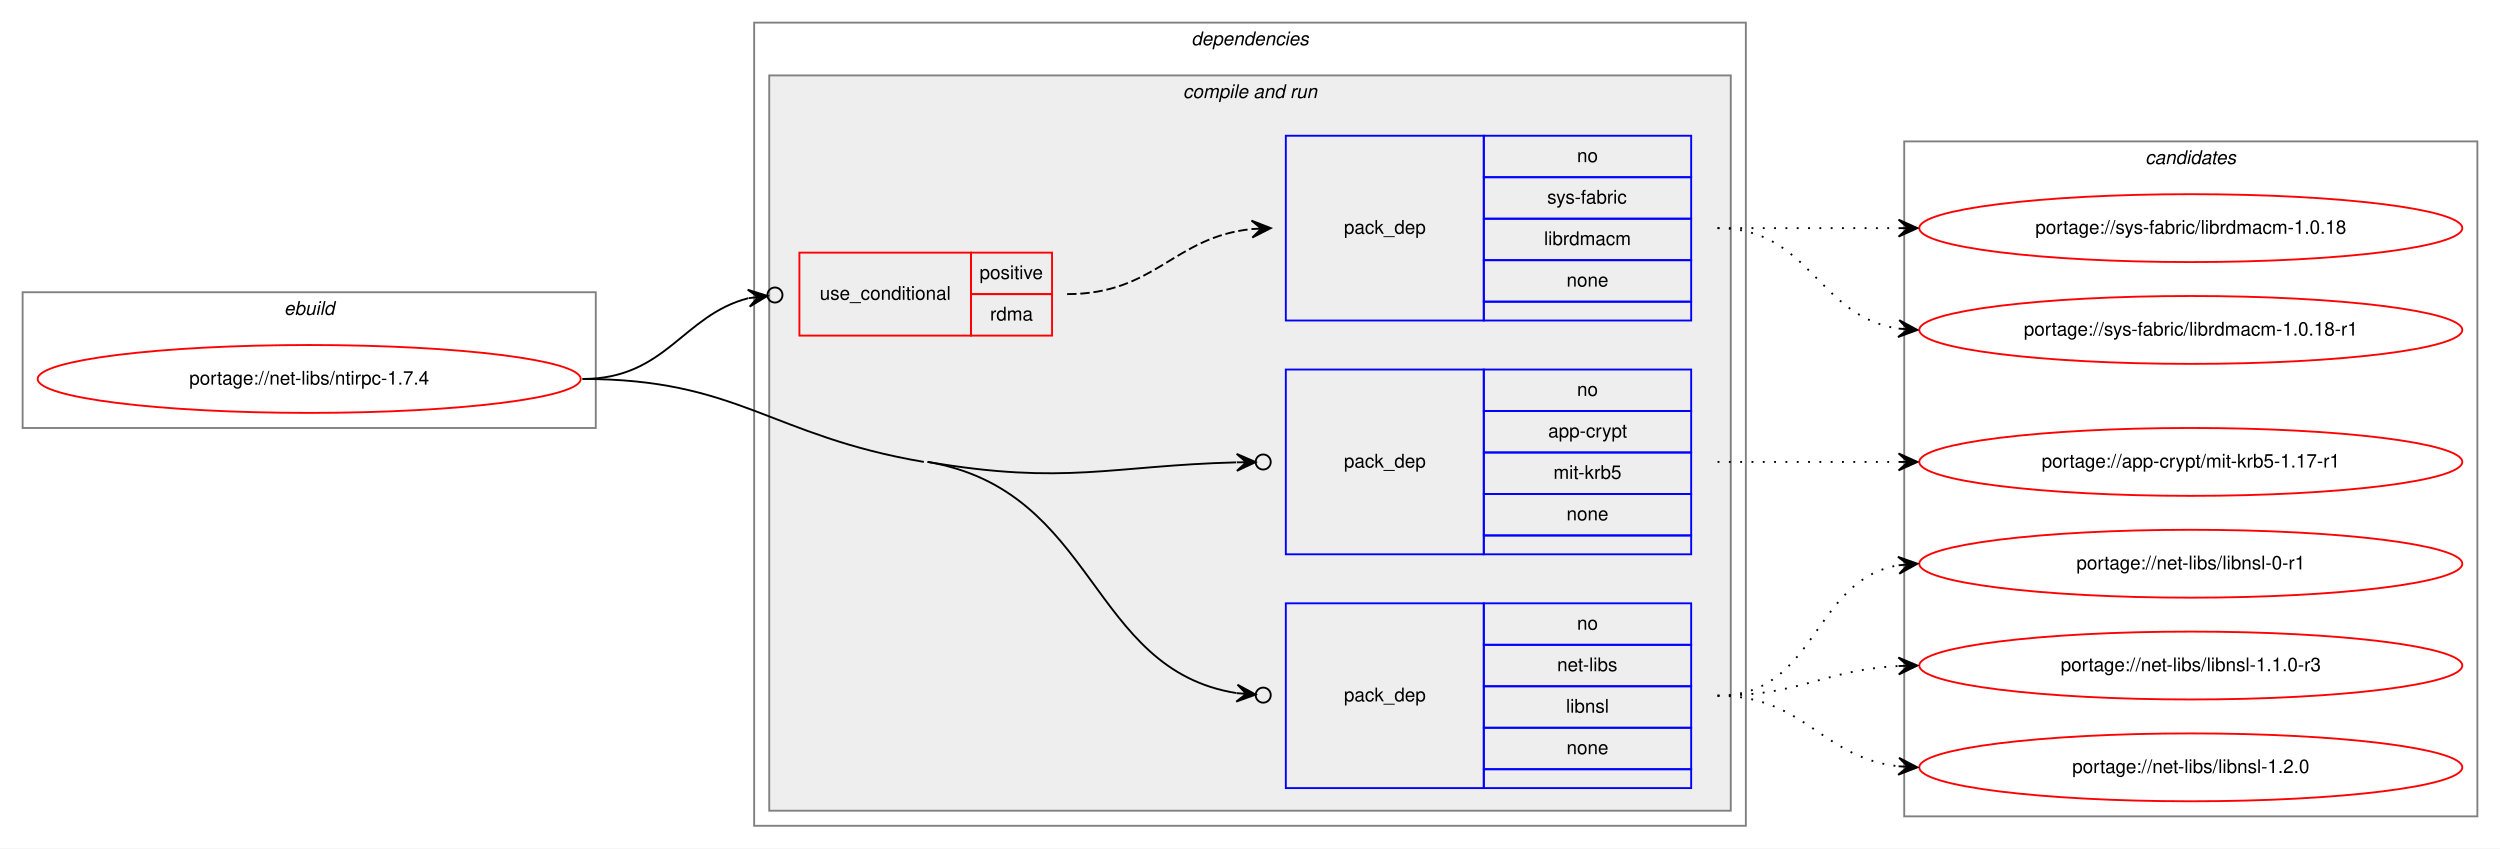
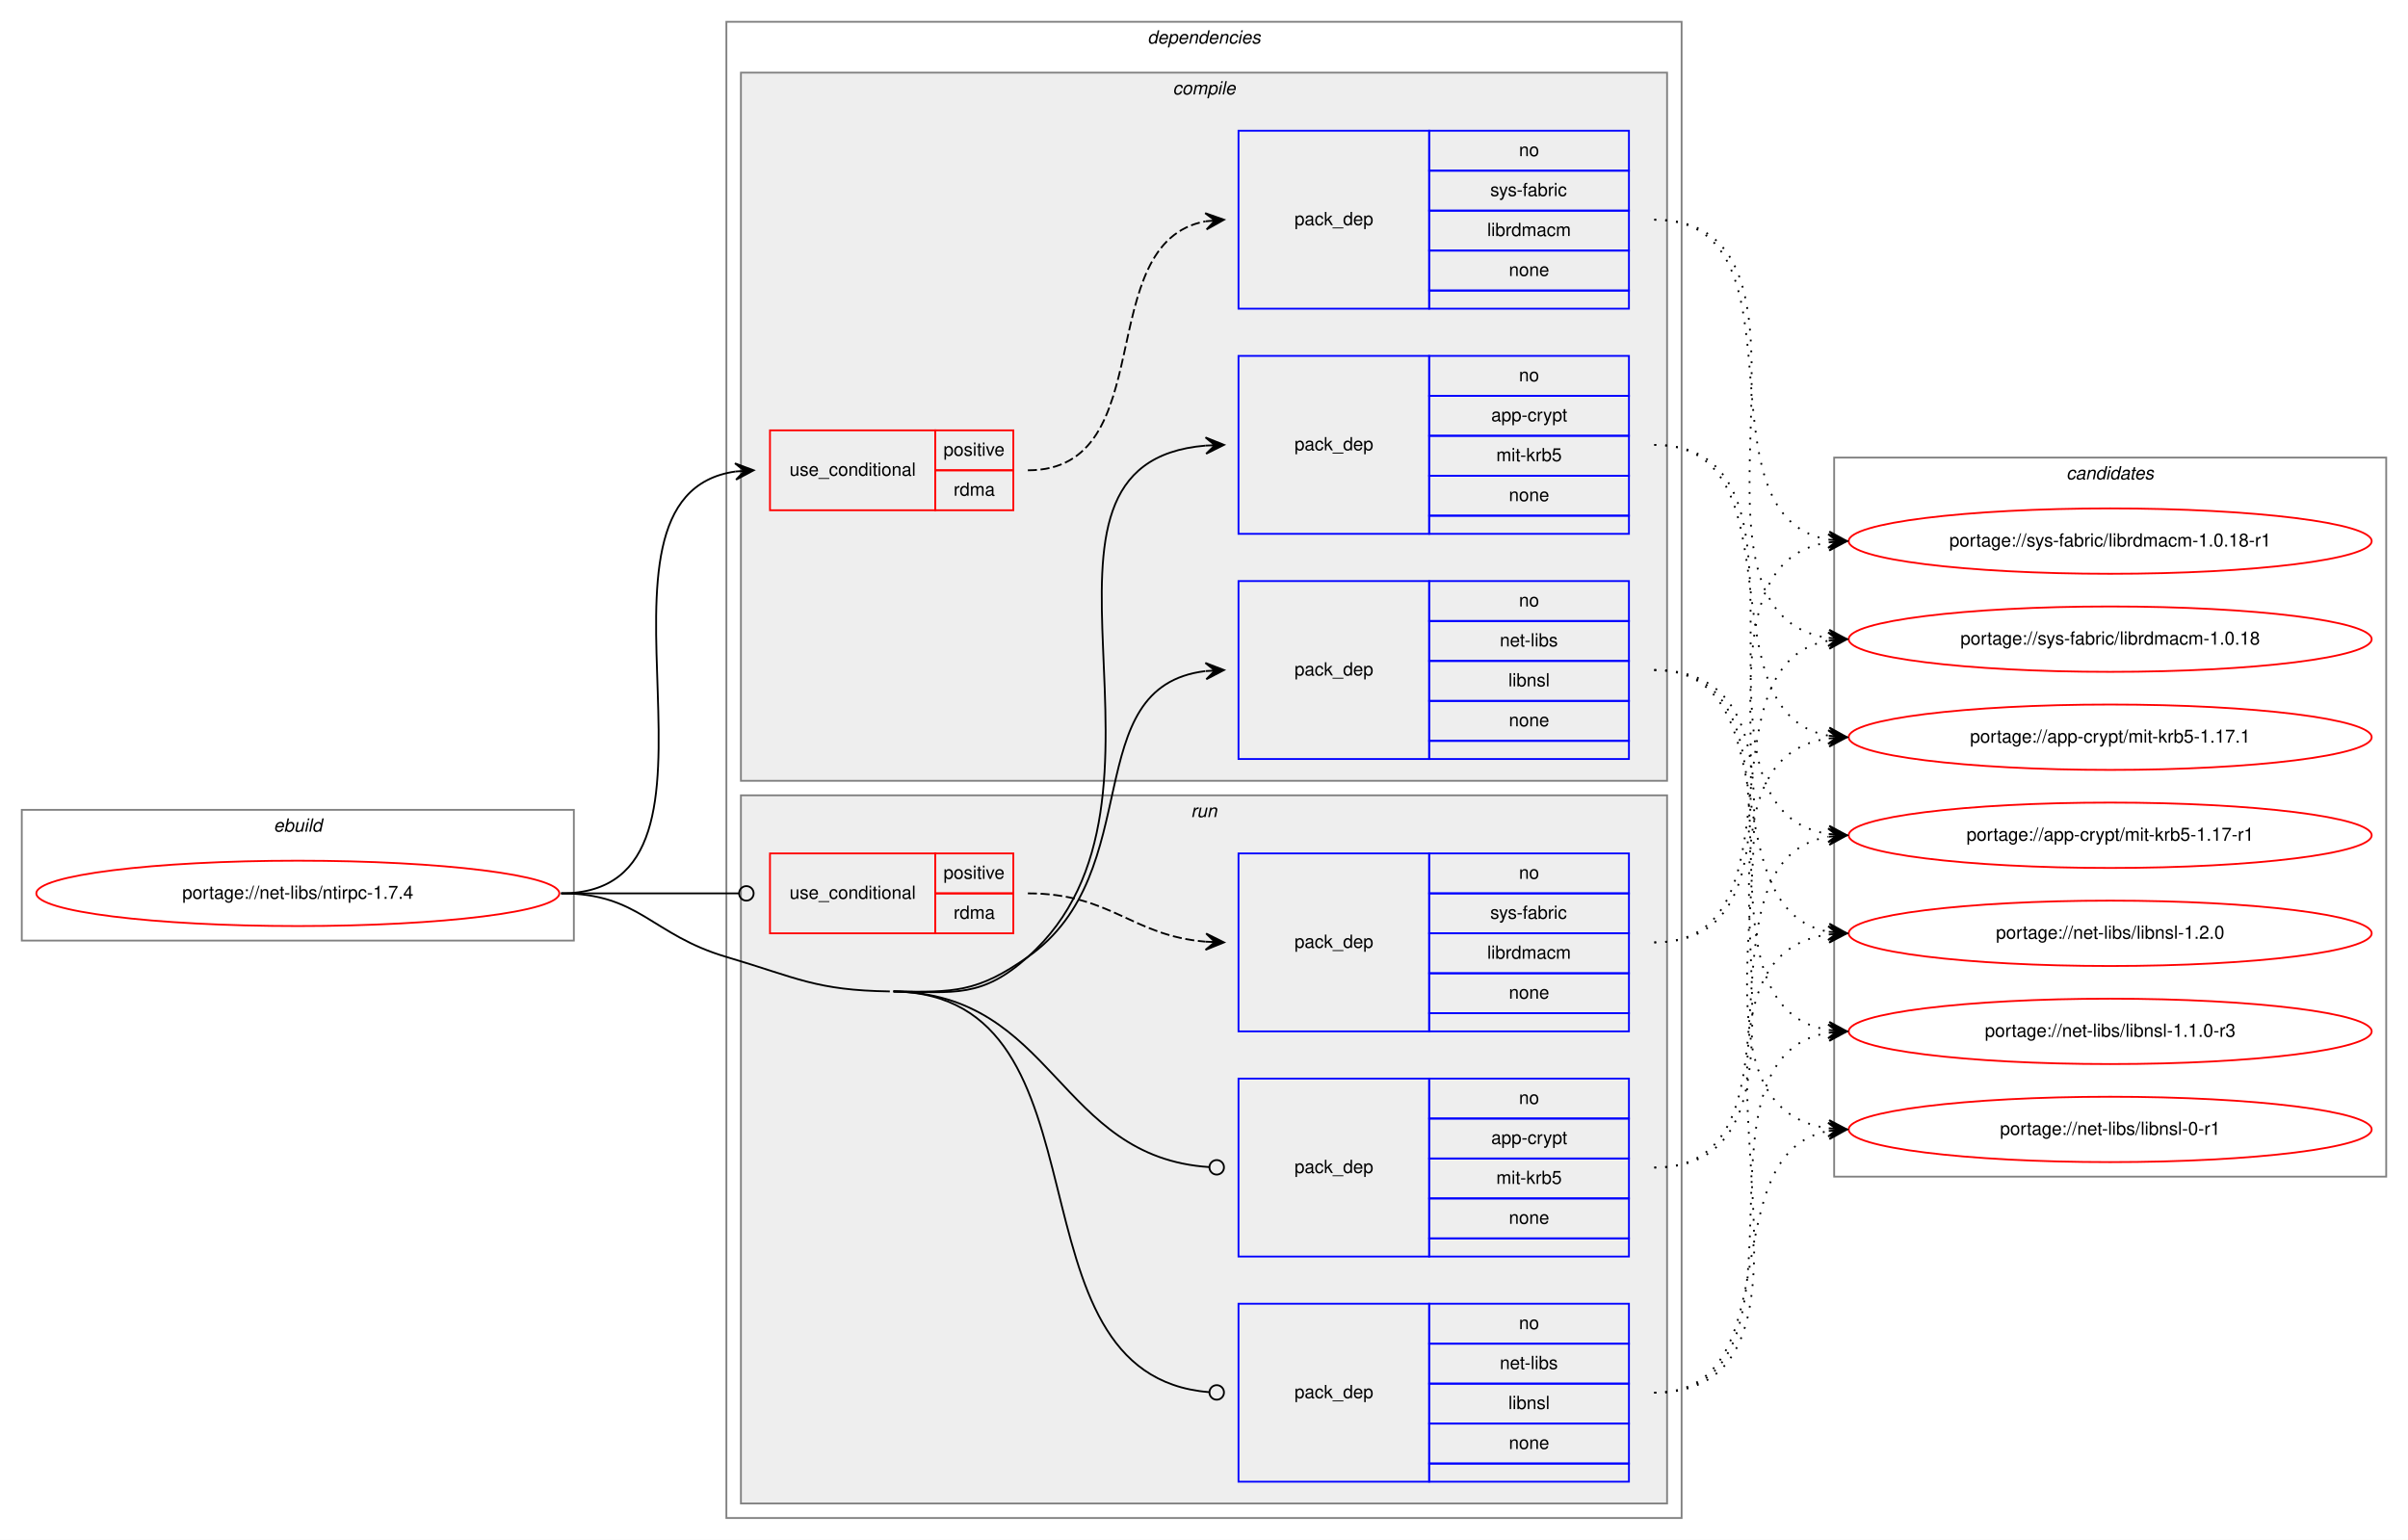
- <svg xmlns="http://www.w3.org/2000/svg" xmlns:xlink="http://www.w3.org/1999/xlink" width="1326pt" height="450pt" viewBox="0.00 0.00 1326.00 450.00">
-   <g id="graph0" class="graph" transform="scale(1 1) rotate(0) translate(4 446)">
-     <polygon fill="white" stroke="transparent" points="-4,4 -4,-446 1322,-446 1322,4 -4,4" />
+ <svg xmlns="http://www.w3.org/2000/svg" xmlns:xlink="http://www.w3.org/1999/xlink" width="1326pt" height="848pt" viewBox="0.00 0.00 1326.00 848.00">
+   <g id="graph0" class="graph" transform="scale(1 1) rotate(0) translate(4 844)">
+     <polygon fill="white" stroke="transparent" points="-4,4 -4,-844 1322,-844 1322,4 -4,4" />
    <g id="clust1" class="cluster">
-       <polygon fill="none" stroke="gray" points="8,-219 8,-291 312,-291 312,-219 8,-219" />
-       <text text-anchor="start" x="146.66" y="-279" font-family="Helvetica,sans-Serif" font-style="italic" font-size="10.00">ebuild</text>
+       <polygon fill="none" stroke="gray" points="8,-326 8,-398 312,-398 312,-326 8,-326" />
+       <text text-anchor="start" x="146.66" y="-386" font-family="Helvetica,sans-Serif" font-style="italic" font-size="10.00">ebuild</text>
    </g>
    <g id="clust2" class="cluster">
-       <polygon fill="none" stroke="gray" points="396,-8 396,-434 922,-434 922,-8 396,-8" />
-       <text text-anchor="start" x="627.88" y="-422" font-family="Helvetica,sans-Serif" font-style="italic" font-size="10.00">dependencies</text>
-     </g>
-     <g id="clust4" class="cluster">
+       <polygon fill="none" stroke="gray" points="396,-8 396,-832 922,-832 922,-8 396,-8" />
+       <text text-anchor="start" x="627.88" y="-820" font-family="Helvetica,sans-Serif" font-style="italic" font-size="10.00">dependencies</text>
+     </g>
+     <g id="clust3" class="cluster">
+       <polygon fill="#eeeeee" stroke="gray" points="404,-414 404,-804 914,-804 914,-414 404,-414" />
+       <text text-anchor="start" x="641.78" y="-792" font-family="Helvetica,sans-Serif" font-style="italic" font-size="10.00">compile</text>
+     </g>
+     <g id="clust9" class="cluster">
      <polygon fill="#eeeeee" stroke="gray" points="404,-16 404,-406 914,-406 914,-16 404,-16" />
-       <text text-anchor="start" x="623.44" y="-394" font-family="Helvetica,sans-Serif" font-style="italic" font-size="10.00">compile and run</text>
-     </g>
-     <g id="clust10" class="cluster">
-       <polygon fill="none" stroke="gray" points="1006,-13 1006,-371 1310,-371 1310,-13 1006,-13" />
-       <text text-anchor="start" x="1133.82" y="-359" font-family="Helvetica,sans-Serif" font-style="italic" font-size="10.00">candidates</text>
+       <text text-anchor="start" x="651.78" y="-394" font-family="Helvetica,sans-Serif" font-style="italic" font-size="10.00">run</text>
+     </g>
+     <g id="clust14" class="cluster">
+       <polygon fill="none" stroke="gray" points="1006,-196 1006,-592 1310,-592 1310,-196 1006,-196" />
+       <text text-anchor="start" x="1133.82" y="-580" font-family="Helvetica,sans-Serif" font-style="italic" font-size="10.00">candidates</text>
    </g>
    <g id="node1" class="node">
      <g id="a_node1">
        <a xlink:href="../net-libs/ntirpc-1.7.4.svg" xlink:title="portage://net-libs/ntirpc-1.7.4">
-           <ellipse fill="none" stroke="red" cx="160" cy="-245" rx="144" ry="18" />
-           <text text-anchor="middle" x="160" y="-242" font-family="Helvetica,sans-Serif" font-size="10.00">portage://net-libs/ntirpc-1.7.4</text>
+           <ellipse fill="none" stroke="red" cx="160" cy="-352" rx="144" ry="18" />
+           <text text-anchor="middle" x="160" y="-349" font-family="Helvetica,sans-Serif" font-size="10.00">portage://net-libs/ntirpc-1.7.4</text>
        </a>
      </g>
    </g>
    <g id="node2" class="node">
-       <polygon fill="none" stroke="red" points="420,-268 420,-312 511,-312 511,-268 420,-268" />
-       <text text-anchor="start" x="430.77" y="-287" font-family="Helvetica,sans-Serif" font-size="10.00">use_conditional</text>
-       <polygon fill="none" stroke="red" points="511,-290 511,-312 554,-312 554,-290 511,-290" />
-       <text text-anchor="start" x="515.55" y="-298" font-family="Helvetica,sans-Serif" font-size="10.00">positive</text>
-       <polygon fill="none" stroke="red" points="511,-268 511,-290 554,-290 554,-268 511,-268" />
-       <text text-anchor="start" x="521.11" y="-276" font-family="Helvetica,sans-Serif" font-size="10.00">rdma</text>
+       <polygon fill="none" stroke="red" points="420,-563 420,-607 511,-607 511,-563 420,-563" />
+       <text text-anchor="start" x="430.77" y="-582" font-family="Helvetica,sans-Serif" font-size="10.00">use_conditional</text>
+       <polygon fill="none" stroke="red" points="511,-585 511,-607 554,-607 554,-585 511,-585" />
+       <text text-anchor="start" x="515.55" y="-593" font-family="Helvetica,sans-Serif" font-size="10.00">positive</text>
+       <polygon fill="none" stroke="red" points="511,-563 511,-585 554,-585 554,-563 511,-563" />
+       <text text-anchor="start" x="521.11" y="-571" font-family="Helvetica,sans-Serif" font-size="10.00">rdma</text>
    </g>
    <g id="edge2" class="edge">
-       <path fill="none" stroke="black" d="M305,-245C349.38,-245 358.01,-278.84 392.9,-287.83" />
-       <ellipse fill="none" stroke="black" cx="407.03" cy="-289.52" rx="4" ry="4" />
-       <polygon fill="black" stroke="black" points="403.06,-289.05 392.59,-292.32 398.09,-288.45 393.13,-287.86 393.13,-287.86 393.13,-287.86 398.09,-288.45 393.66,-283.39 403.06,-289.05 403.06,-289.05" />
+       <path fill="none" stroke="black" d="M305,-352C415.21,-352 304.6,-570.67 401.01,-584.33" />
+       <polygon fill="black" stroke="black" points="411,-585 400.72,-588.82 406.01,-584.67 401.02,-584.33 401.02,-584.33 401.02,-584.33 406.01,-584.67 401.32,-579.84 411,-585 411,-585" />
    </g>
    <g id="node4" class="node">
+       <polygon fill="none" stroke="blue" points="678,-550 678,-648 783,-648 783,-550 678,-550" />
+       <text text-anchor="start" x="708.82" y="-596" font-family="Helvetica,sans-Serif" font-size="10.00">pack_dep</text>
+       <polygon fill="none" stroke="blue" points="783,-626 783,-648 893,-648 893,-626 783,-626" />
+       <text text-anchor="start" x="832.44" y="-634" font-family="Helvetica,sans-Serif" font-size="10.00">no</text>
+       <polygon fill="none" stroke="blue" points="783,-604 783,-626 893,-626 893,-604 783,-604" />
+       <text text-anchor="start" x="817.16" y="-612" font-family="Helvetica,sans-Serif" font-size="10.00">app-crypt</text>
+       <polygon fill="none" stroke="blue" points="783,-582 783,-604 893,-604 893,-582 783,-582" />
+       <text text-anchor="start" x="819.95" y="-590" font-family="Helvetica,sans-Serif" font-size="10.00">mit-krb5</text>
+       <polygon fill="none" stroke="blue" points="783,-560 783,-582 893,-582 893,-560 783,-560" />
+       <text text-anchor="start" x="826.88" y="-568" font-family="Helvetica,sans-Serif" font-size="10.00">none</text>
+       <polygon fill="none" stroke="blue" points="783,-550 783,-560 893,-560 893,-550 783,-550" />
+     </g>
+     <g id="edge3" class="edge">
+       <path fill="none" stroke="black" d="M488,-298C521.95,-297.46 536.66,-294.4 562,-317 659.53,-403.96 542.3,-588.91 659.92,-598.6" />
+       <polygon fill="black" stroke="black" points="670,-599 659.83,-603.1 665,-598.8 660.01,-598.61 660.01,-598.61 660.01,-598.61 665,-598.8 660.18,-594.11 670,-599 670,-599" />
+     </g>
+     <g id="node5" class="node">
+       <polygon fill="none" stroke="blue" points="678,-426 678,-524 783,-524 783,-426 678,-426" />
+       <text text-anchor="start" x="708.82" y="-472" font-family="Helvetica,sans-Serif" font-size="10.00">pack_dep</text>
+       <polygon fill="none" stroke="blue" points="783,-502 783,-524 893,-524 893,-502 783,-502" />
+       <text text-anchor="start" x="832.44" y="-510" font-family="Helvetica,sans-Serif" font-size="10.00">no</text>
+       <polygon fill="none" stroke="blue" points="783,-480 783,-502 893,-502 893,-480 783,-480" />
+       <text text-anchor="start" x="821.89" y="-488" font-family="Helvetica,sans-Serif" font-size="10.00">net-libs</text>
+       <polygon fill="none" stroke="blue" points="783,-458 783,-480 893,-480 893,-458 783,-458" />
+       <text text-anchor="start" x="826.61" y="-466" font-family="Helvetica,sans-Serif" font-size="10.00">libnsl</text>
+       <polygon fill="none" stroke="blue" points="783,-436 783,-458 893,-458 893,-436 783,-436" />
+       <text text-anchor="start" x="826.88" y="-444" font-family="Helvetica,sans-Serif" font-size="10.00">none</text>
+       <polygon fill="none" stroke="blue" points="783,-426 783,-436 893,-436 893,-426 783,-426" />
+     </g>
+     <g id="edge4" class="edge">
+       <path fill="none" stroke="black" d="M488,-298C521.95,-297.46 534.19,-297.51 562,-317 628.66,-363.72 588.74,-465.73 659.75,-474.41" />
+       <polygon fill="black" stroke="black" points="670,-475 659.76,-478.92 665.01,-474.71 660.02,-474.42 660.02,-474.42 660.02,-474.42 665.01,-474.71 660.28,-469.93 670,-475 670,-475" />
+     </g>
+     <g id="node6" class="node">
+       <polygon fill="none" stroke="red" points="420,-330 420,-374 511,-374 511,-330 420,-330" />
+       <text text-anchor="start" x="430.77" y="-349" font-family="Helvetica,sans-Serif" font-size="10.00">use_conditional</text>
+       <polygon fill="none" stroke="red" points="511,-352 511,-374 554,-374 554,-352 511,-352" />
+       <text text-anchor="start" x="515.55" y="-360" font-family="Helvetica,sans-Serif" font-size="10.00">positive</text>
+       <polygon fill="none" stroke="red" points="511,-330 511,-352 554,-352 554,-330 511,-330" />
+       <text text-anchor="start" x="521.11" y="-338" font-family="Helvetica,sans-Serif" font-size="10.00">rdma</text>
+     </g>
+     <g id="edge6" class="edge">
+       <path fill="none" stroke="black" d="M305,-352C349.26,-352 362.33,-352 402.82,-352" />
+       <ellipse fill="none" stroke="black" cx="407" cy="-352" rx="4" ry="4" />
+     </g>
+     <g id="node8" class="node">
      <polygon fill="none" stroke="blue" points="678,-152 678,-250 783,-250 783,-152 678,-152" />
      <text text-anchor="start" x="708.82" y="-198" font-family="Helvetica,sans-Serif" font-size="10.00">pack_dep</text>
      <polygon fill="none" stroke="blue" points="783,-228 783,-250 893,-250 893,-228 783,-228" />
      <text text-anchor="start" x="832.44" y="-236" font-family="Helvetica,sans-Serif" font-size="10.00">no</text>
      <polygon fill="none" stroke="blue" points="783,-206 783,-228 893,-228 893,-206 783,-206" />
      <text text-anchor="start" x="817.16" y="-214" font-family="Helvetica,sans-Serif" font-size="10.00">app-crypt</text>
      <polygon fill="none" stroke="blue" points="783,-184 783,-206 893,-206 893,-184 783,-184" />
      <text text-anchor="start" x="819.95" y="-192" font-family="Helvetica,sans-Serif" font-size="10.00">mit-krb5</text>
      <polygon fill="none" stroke="blue" points="783,-162 783,-184 893,-184 893,-162 783,-162" />
      <text text-anchor="start" x="826.88" y="-170" font-family="Helvetica,sans-Serif" font-size="10.00">none</text>
      <polygon fill="none" stroke="blue" points="783,-152 783,-162 893,-162 893,-152 783,-152" />
    </g>
-     <g id="edge3" class="edge">
-       <path fill="none" stroke="black" d="M488,-201C561.36,-188.52 585.31,-199 651.65,-200.76" />
-       <ellipse fill="none" stroke="black" cx="666" cy="-200.95" rx="4" ry="4" />
-       <polygon fill="black" stroke="black" points="662,-200.9 651.94,-205.26 657,-200.83 652,-200.76 652,-200.76 652,-200.76 657,-200.83 652.06,-196.26 662,-200.9 662,-200.9" />
-     </g>
-     <g id="node5" class="node">
+     <g id="edge7" class="edge">
+       <path fill="none" stroke="black" d="M488,-298C576.87,-296.6 578.33,-206.7 661.93,-201.26" />
+       <ellipse fill="none" stroke="black" cx="666" cy="-201.13" rx="4" ry="4" />
+     </g>
+     <g id="node9" class="node">
      <polygon fill="none" stroke="blue" points="678,-28 678,-126 783,-126 783,-28 678,-28" />
      <text text-anchor="start" x="708.82" y="-74" font-family="Helvetica,sans-Serif" font-size="10.00">pack_dep</text>
      <polygon fill="none" stroke="blue" points="783,-104 783,-126 893,-126 893,-104 783,-104" />
      <text text-anchor="start" x="832.44" y="-112" font-family="Helvetica,sans-Serif" font-size="10.00">no</text>
      <polygon fill="none" stroke="blue" points="783,-82 783,-104 893,-104 893,-82 783,-82" />
      <text text-anchor="start" x="821.89" y="-90" font-family="Helvetica,sans-Serif" font-size="10.00">net-libs</text>
      <polygon fill="none" stroke="blue" points="783,-60 783,-82 893,-82 893,-60 783,-60" />
      <text text-anchor="start" x="826.61" y="-68" font-family="Helvetica,sans-Serif" font-size="10.00">libnsl</text>
      <polygon fill="none" stroke="blue" points="783,-38 783,-60 893,-60 893,-38 783,-38" />
      <text text-anchor="start" x="826.88" y="-46" font-family="Helvetica,sans-Serif" font-size="10.00">none</text>
      <polygon fill="none" stroke="blue" points="783,-28 783,-38 893,-38 893,-28 783,-28" />
    </g>
-     <g id="edge4" class="edge">
-       <path fill="none" stroke="black" d="M488,-201C578.09,-185.68 573.28,-90.89 651.9,-78.37" />
-       <ellipse fill="none" stroke="black" cx="666.01" cy="-77.3" rx="4" ry="4" />
-       <polygon fill="black" stroke="black" points="662.02,-77.6 652.39,-82.84 657.04,-77.98 652.05,-78.35 652.05,-78.35 652.05,-78.35 657.04,-77.98 651.71,-73.87 662.02,-77.6 662.02,-77.6" />
-       <path fill="none" stroke="black" d="M305,-245C387.79,-245 404.38,-214.88 486,-201" />
+     <g id="edge8" class="edge">
+       <path fill="none" stroke="black" d="M488,-298C612.37,-296.04 545.91,-86.73 661.72,-77.33" />
+       <ellipse fill="none" stroke="black" cx="666" cy="-77.16" rx="4" ry="4" />
+       <path fill="none" stroke="black" d="M305,-352C348.33,-352 354.45,-329.29 396,-317 435.2,-305.4 445.12,-298.64 486,-298" />
    </g>
    <g id="node3" class="node">
+       <polygon fill="none" stroke="blue" points="678,-674 678,-772 783,-772 783,-674 678,-674" />
+       <text text-anchor="start" x="708.82" y="-720" font-family="Helvetica,sans-Serif" font-size="10.00">pack_dep</text>
+       <polygon fill="none" stroke="blue" points="783,-750 783,-772 893,-772 893,-750 783,-750" />
+       <text text-anchor="start" x="832.44" y="-758" font-family="Helvetica,sans-Serif" font-size="10.00">no</text>
+       <polygon fill="none" stroke="blue" points="783,-728 783,-750 893,-750 893,-728 783,-728" />
+       <text text-anchor="start" x="816.61" y="-736" font-family="Helvetica,sans-Serif" font-size="10.00">sys-fabric</text>
+       <polygon fill="none" stroke="blue" points="783,-706 783,-728 893,-728 893,-706 783,-706" />
+       <text text-anchor="start" x="814.95" y="-714" font-family="Helvetica,sans-Serif" font-size="10.00">librdmacm</text>
+       <polygon fill="none" stroke="blue" points="783,-684 783,-706 893,-706 893,-684 783,-684" />
+       <text text-anchor="start" x="826.88" y="-692" font-family="Helvetica,sans-Serif" font-size="10.00">none</text>
+       <polygon fill="none" stroke="blue" points="783,-674 783,-684 893,-684 893,-674 783,-674" />
+     </g>
+     <g id="edge1" class="edge">
+       <path fill="none" stroke="black" stroke-dasharray="5,2" d="M562,-585C636.23,-585 596.32,-710.37 659.85,-722.12" />
+       <polygon fill="black" stroke="black" points="670,-723 659.65,-726.62 665.02,-722.57 660.04,-722.13 660.04,-722.13 660.04,-722.13 665.02,-722.57 660.43,-717.65 670,-723 670,-723" />
+     </g>
+     <g id="node10" class="node">
+       <g id="a_node10">
+         <a xlink:href="../sys-fabric/librdmacm-1.0.18-r1.svg" xlink:title="portage://sys-fabric/librdmacm-1.0.18-r1">
+           <ellipse fill="none" stroke="red" cx="1158" cy="-546" rx="144" ry="18" />
+           <text text-anchor="middle" x="1158" y="-543" font-family="Helvetica,sans-Serif" font-size="10.00">portage://sys-fabric/librdmacm-1.0.18-r1</text>
+         </a>
+       </g>
+     </g>
+     <g id="edge9" class="edge">
+       <path fill="none" stroke="black" stroke-dasharray="1,5" d="M907,-723C995.11,-723 927.09,-559.56 1003.01,-546.79" />
+       <polygon fill="black" stroke="black" points="1013,-546 1003.39,-551.27 1008.02,-546.39 1003.03,-546.79 1003.03,-546.79 1003.03,-546.79 1008.02,-546.39 1002.68,-542.3 1013,-546 1013,-546" />
+     </g>
+     <g id="node11" class="node">
+       <g id="a_node11">
+         <a xlink:href="../sys-fabric/librdmacm-1.0.18.svg" xlink:title="portage://sys-fabric/librdmacm-1.0.18">
+           <ellipse fill="none" stroke="red" cx="1158" cy="-492" rx="144" ry="18" />
+           <text text-anchor="middle" x="1158" y="-489" font-family="Helvetica,sans-Serif" font-size="10.00">portage://sys-fabric/librdmacm-1.0.18</text>
+         </a>
+       </g>
+     </g>
+     <g id="edge10" class="edge">
+       <path fill="none" stroke="black" stroke-dasharray="1,5" d="M907,-723C1016.32,-723 907.53,-506.65 1002.79,-492.7" />
+       <polygon fill="black" stroke="black" points="1013,-492 1003.33,-497.18 1008.01,-492.34 1003.02,-492.69 1003.02,-492.69 1003.02,-492.69 1008.01,-492.34 1002.71,-488.2 1013,-492 1013,-492" />
+     </g>
+     <g id="node12" class="node">
+       <g id="a_node12">
+         <a xlink:href="../app-crypt/mit-krb5-1.17.1.svg" xlink:title="portage://app-crypt/mit-krb5-1.17.1">
+           <ellipse fill="none" stroke="red" cx="1158" cy="-438" rx="144" ry="18" />
+           <text text-anchor="middle" x="1158" y="-435" font-family="Helvetica,sans-Serif" font-size="10.00">portage://app-crypt/mit-krb5-1.17.1</text>
+         </a>
+       </g>
+     </g>
+     <g id="edge11" class="edge">
+       <path fill="none" stroke="black" stroke-dasharray="1,5" d="M907,-599C988.99,-599 932.66,-451.54 1002.77,-438.87" />
+       <polygon fill="black" stroke="black" points="1013,-438 1003.42,-443.33 1008.02,-438.42 1003.04,-438.84 1003.04,-438.84 1003.04,-438.84 1008.02,-438.42 1002.66,-434.36 1013,-438 1013,-438" />
+     </g>
+     <g id="node13" class="node">
+       <g id="a_node13">
+         <a xlink:href="../app-crypt/mit-krb5-1.17-r1.svg" xlink:title="portage://app-crypt/mit-krb5-1.17-r1">
+           <ellipse fill="none" stroke="red" cx="1158" cy="-384" rx="144" ry="18" />
+           <text text-anchor="middle" x="1158" y="-381" font-family="Helvetica,sans-Serif" font-size="10.00">portage://app-crypt/mit-krb5-1.17-r1</text>
+         </a>
+       </g>
+     </g>
+     <g id="edge12" class="edge">
+       <path fill="none" stroke="black" stroke-dasharray="1,5" d="M907,-599C1009.9,-599 913.53,-398.45 1002.81,-384.74" />
+       <polygon fill="black" stroke="black" points="1013,-384 1003.35,-389.21 1008.01,-384.36 1003.03,-384.72 1003.03,-384.72 1003.03,-384.72 1008.01,-384.36 1002.7,-380.23 1013,-384 1013,-384" />
+     </g>
+     <g id="node14" class="node">
+       <g id="a_node14">
+         <a xlink:href="../net-libs/libnsl-1.2.0.svg" xlink:title="portage://net-libs/libnsl-1.2.0">
+           <ellipse fill="none" stroke="red" cx="1158" cy="-330" rx="144" ry="18" />
+           <text text-anchor="middle" x="1158" y="-327" font-family="Helvetica,sans-Serif" font-size="10.00">portage://net-libs/libnsl-1.2.0</text>
+         </a>
+       </g>
+     </g>
+     <g id="edge13" class="edge">
+       <path fill="none" stroke="black" stroke-dasharray="1,5" d="M907,-475C983.24,-475 937.72,-342.73 1003.03,-330.85" />
+       <polygon fill="black" stroke="black" points="1013,-330 1003.42,-335.33 1008.02,-330.43 1003.04,-330.85 1003.04,-330.85 1003.04,-330.85 1008.02,-330.43 1002.65,-326.37 1013,-330 1013,-330" />
+     </g>
+     <g id="node15" class="node">
+       <g id="a_node15">
+         <a xlink:href="../net-libs/libnsl-1.1.0-r3.svg" xlink:title="portage://net-libs/libnsl-1.1.0-r3">
+           <ellipse fill="none" stroke="red" cx="1158" cy="-276" rx="144" ry="18" />
+           <text text-anchor="middle" x="1158" y="-273" font-family="Helvetica,sans-Serif" font-size="10.00">portage://net-libs/libnsl-1.1.0-r3</text>
+         </a>
+       </g>
+     </g>
+     <g id="edge14" class="edge">
+       <path fill="none" stroke="black" stroke-dasharray="1,5" d="M907,-475C1003.59,-475 919.36,-290.12 1002.88,-276.76" />
+       <polygon fill="black" stroke="black" points="1013,-276 1003.37,-281.24 1008.01,-276.37 1003.03,-276.75 1003.03,-276.75 1003.03,-276.75 1008.01,-276.37 1002.69,-272.26 1013,-276 1013,-276" />
+     </g>
+     <g id="node16" class="node">
+       <g id="a_node16">
+         <a xlink:href="../net-libs/libnsl-0-r1.svg" xlink:title="portage://net-libs/libnsl-0-r1">
+           <ellipse fill="none" stroke="red" cx="1158" cy="-222" rx="144" ry="18" />
+           <text text-anchor="middle" x="1158" y="-219" font-family="Helvetica,sans-Serif" font-size="10.00">portage://net-libs/libnsl-0-r1</text>
+         </a>
+       </g>
+     </g>
+     <g id="edge15" class="edge">
+       <path fill="none" stroke="black" stroke-dasharray="1,5" d="M907,-475C1025.34,-475 898.94,-236.61 1002.94,-222.64" />
+       <polygon fill="black" stroke="black" points="1013,-222 1003.31,-227.12 1008.01,-222.32 1003.02,-222.63 1003.02,-222.63 1003.02,-222.63 1008.01,-222.32 1002.73,-218.14 1013,-222 1013,-222" />
+     </g>
+     <g id="node7" class="node">
      <polygon fill="none" stroke="blue" points="678,-276 678,-374 783,-374 783,-276 678,-276" />
      <text text-anchor="start" x="708.82" y="-322" font-family="Helvetica,sans-Serif" font-size="10.00">pack_dep</text>
      <polygon fill="none" stroke="blue" points="783,-352 783,-374 893,-374 893,-352 783,-352" />
      <text text-anchor="start" x="832.44" y="-360" font-family="Helvetica,sans-Serif" font-size="10.00">no</text>
      <polygon fill="none" stroke="blue" points="783,-330 783,-352 893,-352 893,-330 783,-330" />
      <text text-anchor="start" x="816.61" y="-338" font-family="Helvetica,sans-Serif" font-size="10.00">sys-fabric</text>
      <polygon fill="none" stroke="blue" points="783,-308 783,-330 893,-330 893,-308 783,-308" />
      <text text-anchor="start" x="814.95" y="-316" font-family="Helvetica,sans-Serif" font-size="10.00">librdmacm</text>
      <polygon fill="none" stroke="blue" points="783,-286 783,-308 893,-308 893,-286 783,-286" />
      <text text-anchor="start" x="826.88" y="-294" font-family="Helvetica,sans-Serif" font-size="10.00">none</text>
      <polygon fill="none" stroke="blue" points="783,-276 783,-286 893,-286 893,-276 783,-276" />
    </g>
-     <g id="edge1" class="edge">
-       <path fill="none" stroke="black" stroke-dasharray="5,2" d="M562,-290C608.91,-290 618.33,-320.25 659.97,-324.51" />
-       <polygon fill="black" stroke="black" points="670,-325 659.79,-329 665.01,-324.75 660.01,-324.51 660.01,-324.51 660.01,-324.51 665.01,-324.75 660.23,-320.01 670,-325 670,-325" />
-     </g>
-     <g id="node6" class="node">
-       <g id="a_node6">
-         <a xlink:href="../sys-fabric/librdmacm-1.0.18.svg" xlink:title="portage://sys-fabric/librdmacm-1.0.18">
-           <ellipse fill="none" stroke="red" cx="1158" cy="-325" rx="144" ry="18" />
-           <text text-anchor="middle" x="1158" y="-322" font-family="Helvetica,sans-Serif" font-size="10.00">portage://sys-fabric/librdmacm-1.0.18</text>
-         </a>
-       </g>
-     </g>
    <g id="edge5" class="edge">
-       <path fill="none" stroke="black" stroke-dasharray="1,5" d="M907,-325C950.43,-325 963.83,-325 1002.57,-325" />
-       <polygon fill="black" stroke="black" points="1013,-325 1003,-329.5 1008,-325 1003,-325 1003,-325 1003,-325 1008,-325 1003,-320.5 1013,-325 1013,-325" />
-     </g>
-     <g id="node7" class="node">
-       <g id="a_node7">
-         <a xlink:href="../sys-fabric/librdmacm-1.0.18-r1.svg" xlink:title="portage://sys-fabric/librdmacm-1.0.18-r1">
-           <ellipse fill="none" stroke="red" cx="1158" cy="-271" rx="144" ry="18" />
-           <text text-anchor="middle" x="1158" y="-268" font-family="Helvetica,sans-Serif" font-size="10.00">portage://sys-fabric/librdmacm-1.0.18-r1</text>
-         </a>
-       </g>
-     </g>
-     <g id="edge6" class="edge">
-       <path fill="none" stroke="black" stroke-dasharray="1,5" d="M907,-325C956.26,-325 959.85,-278.13 1002.86,-271.72" />
-       <polygon fill="black" stroke="black" points="1013,-271 1003.35,-276.2 1008.01,-271.36 1003.03,-271.71 1003.03,-271.71 1003.03,-271.71 1008.01,-271.36 1002.71,-267.22 1013,-271 1013,-271" />
-     </g>
-     <g id="node8" class="node">
-       <g id="a_node8">
-         <a xlink:href="../app-crypt/mit-krb5-1.17-r1.svg" xlink:title="portage://app-crypt/mit-krb5-1.17-r1">
-           <ellipse fill="none" stroke="red" cx="1158" cy="-201" rx="144" ry="18" />
-           <text text-anchor="middle" x="1158" y="-198" font-family="Helvetica,sans-Serif" font-size="10.00">portage://app-crypt/mit-krb5-1.17-r1</text>
-         </a>
-       </g>
-     </g>
-     <g id="edge7" class="edge">
-       <path fill="none" stroke="black" stroke-dasharray="1,5" d="M907,-201C950.43,-201 963.83,-201 1002.57,-201" />
-       <polygon fill="black" stroke="black" points="1013,-201 1003,-205.5 1008,-201 1003,-201 1003,-201 1003,-201 1008,-201 1003,-196.5 1013,-201 1013,-201" />
-     </g>
-     <g id="node9" class="node">
-       <g id="a_node9">
-         <a xlink:href="../net-libs/libnsl-0-r1.svg" xlink:title="portage://net-libs/libnsl-0-r1">
-           <ellipse fill="none" stroke="red" cx="1158" cy="-147" rx="144" ry="18" />
-           <text text-anchor="middle" x="1158" y="-144" font-family="Helvetica,sans-Serif" font-size="10.00">portage://net-libs/libnsl-0-r1</text>
-         </a>
-       </g>
-     </g>
-     <g id="edge8" class="edge">
-       <path fill="none" stroke="black" stroke-dasharray="1,5" d="M907,-77C959.82,-77 957.17,-138.27 1002.84,-146.17" />
-       <polygon fill="black" stroke="black" points="1013,-147 1002.67,-150.67 1008.02,-146.59 1003.03,-146.18 1003.03,-146.18 1003.03,-146.18 1008.02,-146.59 1003.4,-141.7 1013,-147 1013,-147" />
-     </g>
-     <g id="node10" class="node">
-       <g id="a_node10">
-         <a xlink:href="../net-libs/libnsl-1.1.0-r3.svg" xlink:title="portage://net-libs/libnsl-1.1.0-r3">
-           <ellipse fill="none" stroke="red" cx="1158" cy="-93" rx="144" ry="18" />
-           <text text-anchor="middle" x="1158" y="-90" font-family="Helvetica,sans-Serif" font-size="10.00">portage://net-libs/libnsl-1.1.0-r3</text>
-         </a>
-       </g>
-     </g>
-     <g id="edge9" class="edge">
-       <path fill="none" stroke="black" stroke-dasharray="1,5" d="M907,-77C951.11,-77 963.56,-90.71 1002.97,-92.75" />
-       <polygon fill="black" stroke="black" points="1013,-93 1002.89,-97.25 1008,-92.87 1003,-92.75 1003,-92.75 1003,-92.75 1008,-92.87 1003.12,-88.25 1013,-93 1013,-93" />
-     </g>
-     <g id="node11" class="node">
-       <g id="a_node11">
-         <a xlink:href="../net-libs/libnsl-1.2.0.svg" xlink:title="portage://net-libs/libnsl-1.2.0">
-           <ellipse fill="none" stroke="red" cx="1158" cy="-39" rx="144" ry="18" />
-           <text text-anchor="middle" x="1158" y="-36" font-family="Helvetica,sans-Serif" font-size="10.00">portage://net-libs/libnsl-1.2.0</text>
-         </a>
-       </g>
-     </g>
-     <g id="edge10" class="edge">
-       <path fill="none" stroke="black" stroke-dasharray="1,5" d="M907,-77C953.43,-77 961.87,-44.29 1002.81,-39.57" />
-       <polygon fill="black" stroke="black" points="1013,-39 1003.27,-44.05 1008.01,-39.28 1003.02,-39.56 1003.02,-39.56 1003.02,-39.56 1008.01,-39.28 1002.77,-35.06 1013,-39 1013,-39" />
+       <path fill="none" stroke="black" stroke-dasharray="5,2" d="M562,-352C607.9,-352 619,-328.76 659.88,-325.4" />
+       <polygon fill="black" stroke="black" points="670,-325 660.19,-329.89 665,-325.2 660.01,-325.4 660.01,-325.4 660.01,-325.4 665,-325.2 659.83,-320.9 670,-325 670,-325" />
+     </g>
+     <g id="edge16" class="edge">
+       <path fill="none" stroke="black" stroke-dasharray="1,5" d="M907,-325C1012.32,-325 911.25,-531.57 1002.86,-545.29" />
+       <polygon fill="black" stroke="black" points="1013,-546 1002.71,-549.79 1008.01,-545.65 1003.02,-545.3 1003.02,-545.3 1003.02,-545.3 1008.01,-545.65 1003.34,-540.81 1013,-546 1013,-546" />
+     </g>
+     <g id="edge17" class="edge">
+       <path fill="none" stroke="black" stroke-dasharray="1,5" d="M907,-325C991.31,-325 930.55,-478.58 1002.96,-491.18" />
+       <polygon fill="black" stroke="black" points="1013,-492 1002.67,-495.67 1008.02,-491.59 1003.03,-491.19 1003.03,-491.19 1003.03,-491.19 1008.02,-491.59 1003.4,-486.7 1013,-492 1013,-492" />
+     </g>
+     <g id="edge18" class="edge">
+       <path fill="none" stroke="black" stroke-dasharray="1,5" d="M907,-201C1018.78,-201 905.18,-423.42 1002.87,-437.32" />
+       <polygon fill="black" stroke="black" points="1013,-438 1002.72,-441.82 1008.01,-437.67 1003.02,-437.33 1003.02,-437.33 1003.02,-437.33 1008.01,-437.67 1003.32,-432.84 1013,-438 1013,-438" />
+     </g>
+     <g id="edge19" class="edge">
+       <path fill="none" stroke="black" stroke-dasharray="1,5" d="M907,-201C997.32,-201 925.14,-369.98 1002.77,-383.18" />
+       <polygon fill="black" stroke="black" points="1013,-384 1002.67,-387.69 1008.02,-383.6 1003.03,-383.2 1003.03,-383.2 1003.03,-383.2 1008.02,-383.6 1003.39,-378.72 1013,-384 1013,-384" />
+     </g>
+     <g id="edge20" class="edge">
+       <path fill="none" stroke="black" stroke-dasharray="1,5" d="M907,-77C1025.34,-77 898.94,-315.39 1002.94,-329.36" />
+       <polygon fill="black" stroke="black" points="1013,-330 1002.73,-333.86 1008.01,-329.68 1003.02,-329.37 1003.02,-329.37 1003.02,-329.37 1008.01,-329.68 1003.31,-324.88 1013,-330 1013,-330" />
+     </g>
+     <g id="edge21" class="edge">
+       <path fill="none" stroke="black" stroke-dasharray="1,5" d="M907,-77C1003.59,-77 919.36,-261.88 1002.88,-275.24" />
+       <polygon fill="black" stroke="black" points="1013,-276 1002.69,-279.74 1008.01,-275.63 1003.03,-275.25 1003.03,-275.25 1003.03,-275.25 1008.01,-275.63 1003.37,-270.76 1013,-276 1013,-276" />
+     </g>
+     <g id="edge22" class="edge">
+       <path fill="none" stroke="black" stroke-dasharray="1,5" d="M907,-77C983.24,-77 937.72,-209.27 1003.03,-221.15" />
+       <polygon fill="black" stroke="black" points="1013,-222 1002.65,-225.63 1008.02,-221.57 1003.04,-221.15 1003.04,-221.15 1003.04,-221.15 1008.02,-221.57 1003.42,-216.67 1013,-222 1013,-222" />
    </g>
  </g>
</svg>
